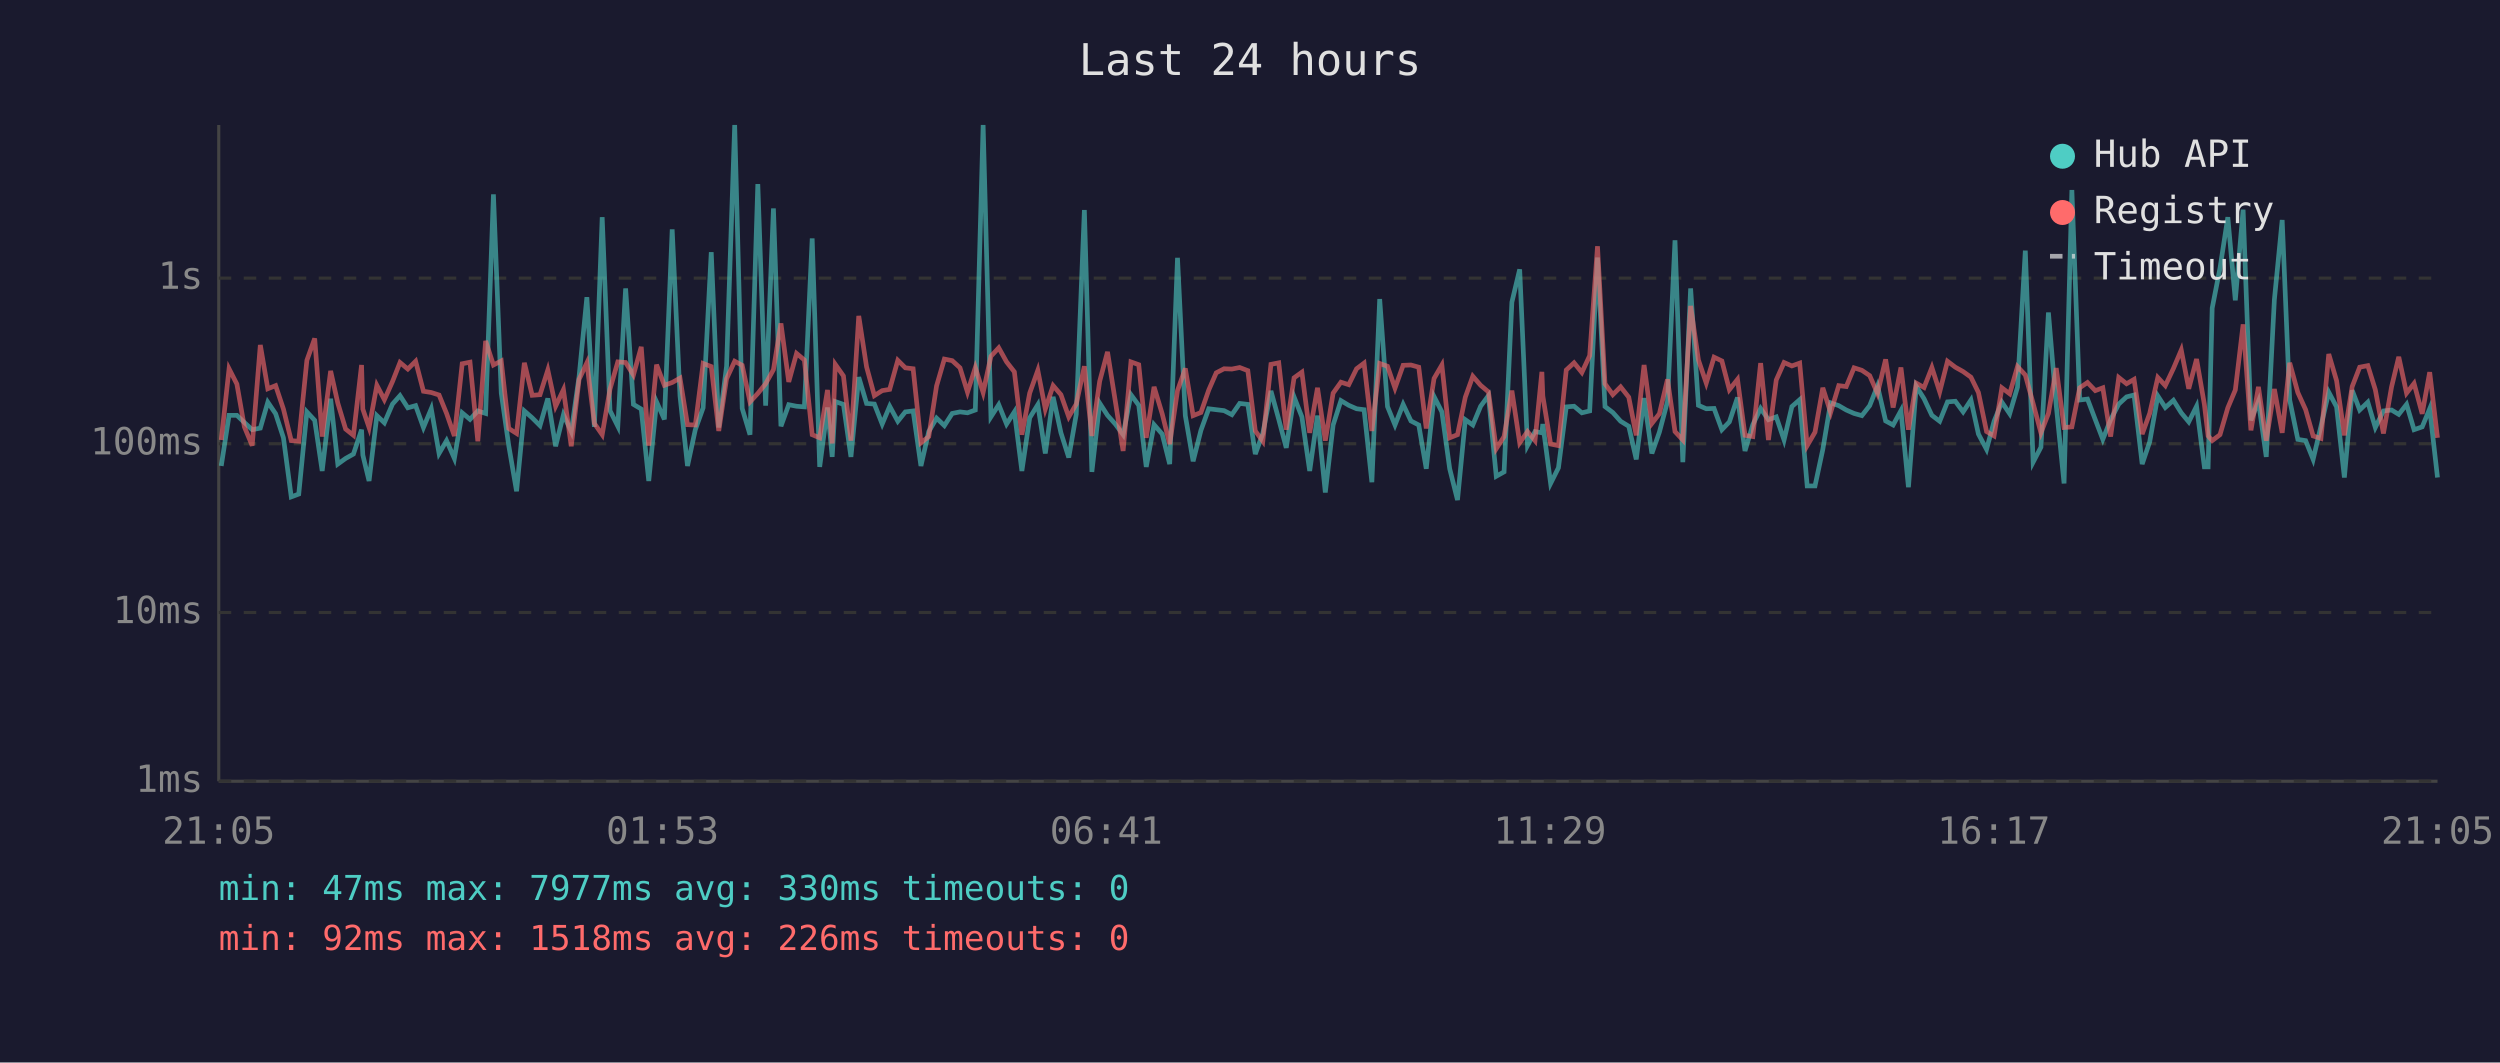
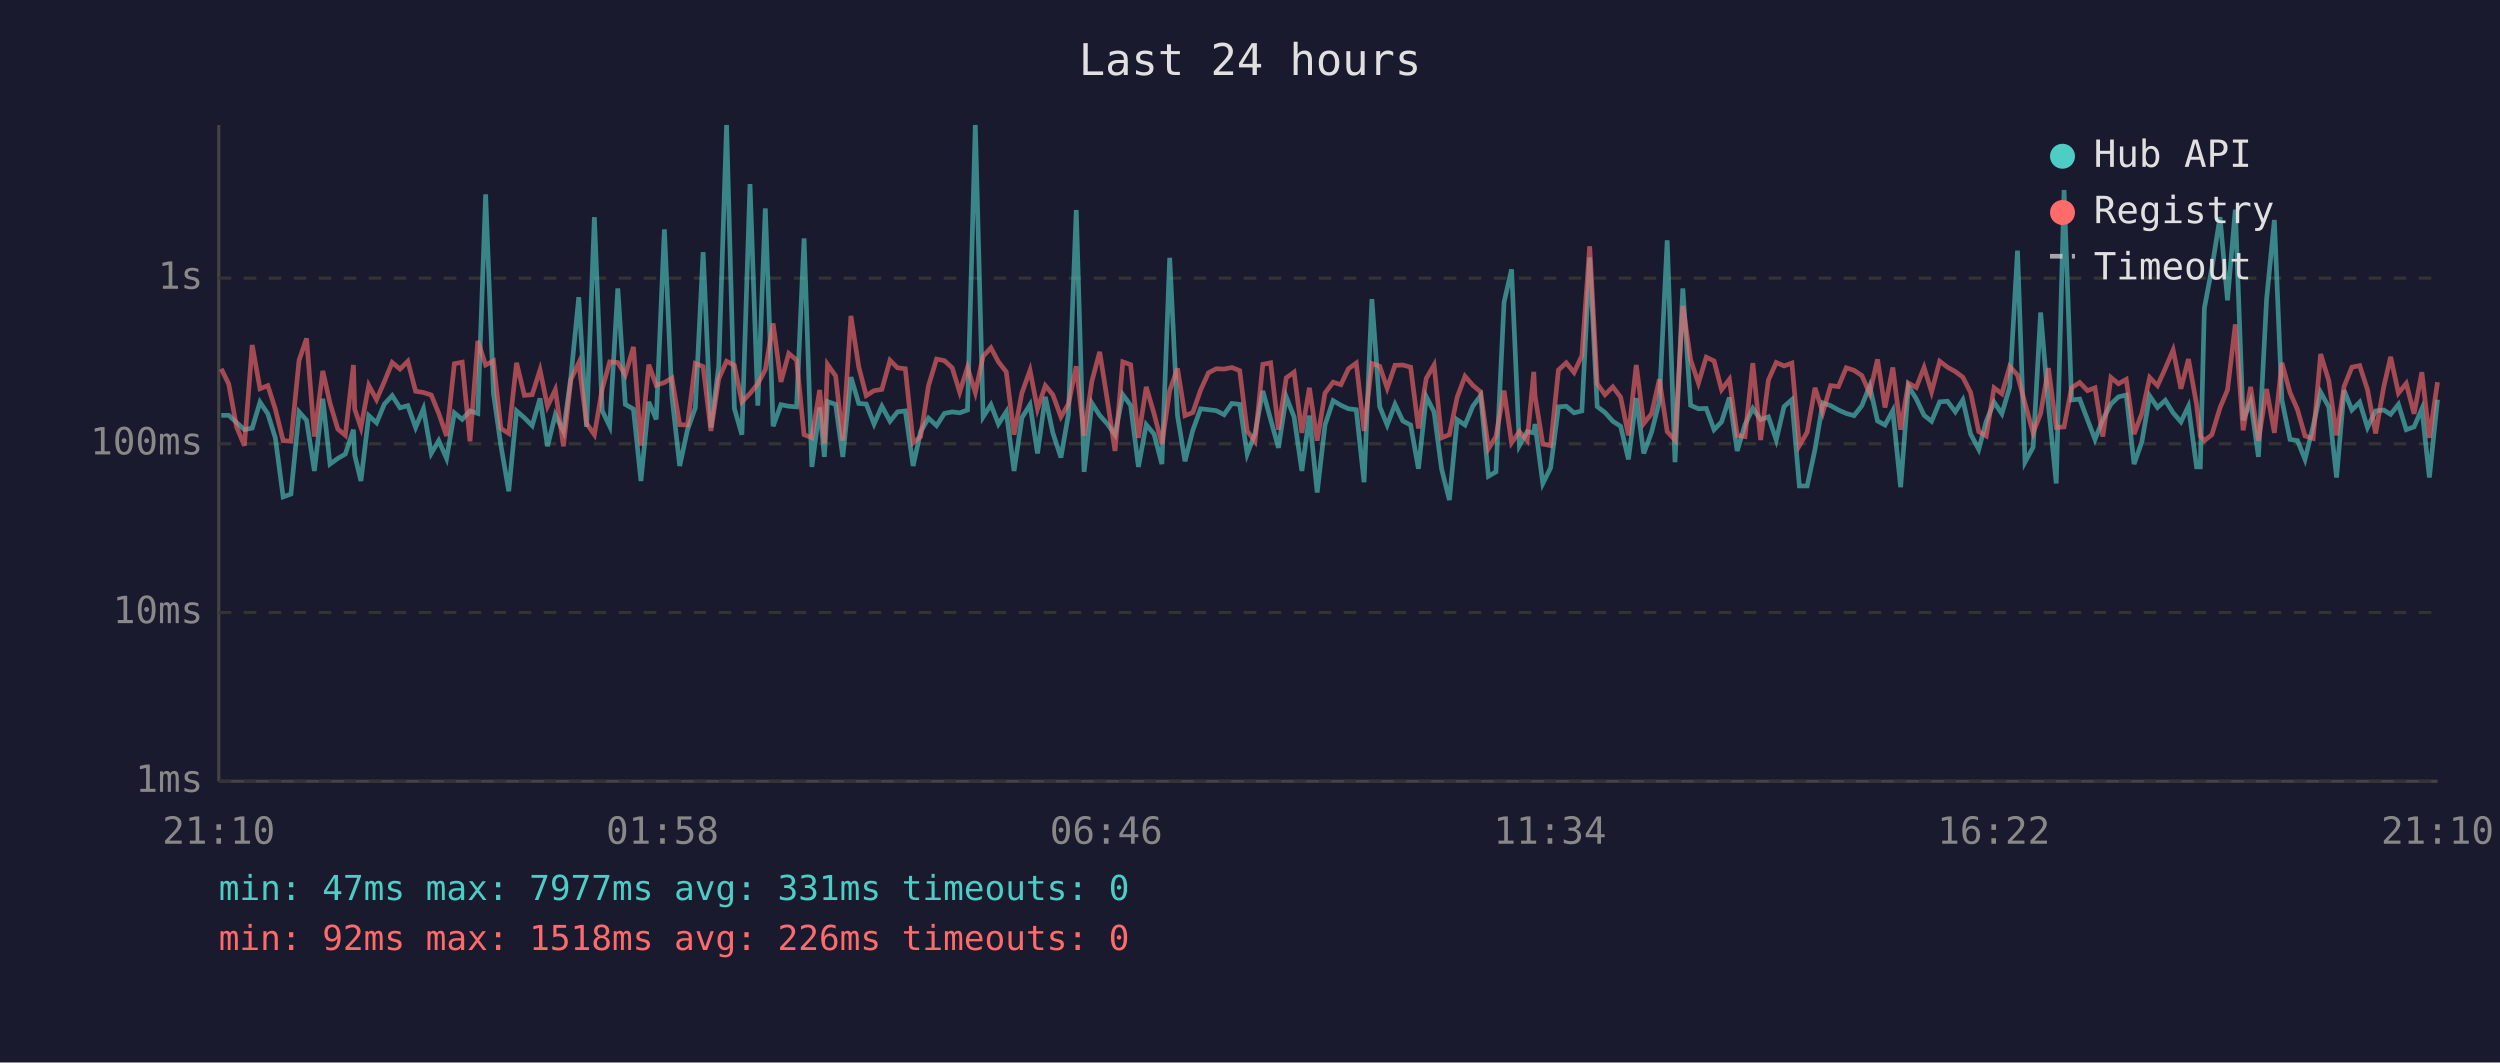
<svg xmlns="http://www.w3.org/2000/svg" viewBox="0 0 800 340" font-family="monospace" font-size="12">
  <rect width="800" height="340" fill="#1a1a2e" />
  <text x="400" y="24" fill="#e0e0e0" font-size="14" text-anchor="middle">Last 24 hours</text>
  <line x1="70" y1="40" x2="70" y2="250" stroke="#444" stroke-width="1" />
  <line x1="70" y1="250" x2="780" y2="250" stroke="#444" stroke-width="1" />
  <line x1="70" y1="250" x2="780" y2="250" stroke="#333" stroke-width="1" stroke-dasharray="4" />
  <text x="65" y="250" fill="#888" text-anchor="end" dominant-baseline="middle">1ms</text>
  <line x1="70" y1="196" x2="780" y2="196" stroke="#333" stroke-width="1" stroke-dasharray="4" />
  <text x="65" y="196" fill="#888" text-anchor="end" dominant-baseline="middle">10ms</text>
  <line x1="70" y1="142" x2="780" y2="142" stroke="#333" stroke-width="1" stroke-dasharray="4" />
  <text x="65" y="142" fill="#888" text-anchor="end" dominant-baseline="middle">100ms</text>
  <line x1="70" y1="89" x2="780" y2="89" stroke="#333" stroke-width="1" stroke-dasharray="4" />
  <text x="65" y="89" fill="#888" text-anchor="end" dominant-baseline="middle">1s</text>
-   <text x="70" y="270" fill="#888" text-anchor="middle">21:05</text>
-   <text x="212" y="270" fill="#888" text-anchor="middle">01:53</text>
-   <text x="354" y="270" fill="#888" text-anchor="middle">06:41</text>
-   <text x="496" y="270" fill="#888" text-anchor="middle">11:29</text>
-   <text x="638" y="270" fill="#888" text-anchor="middle">16:17</text>
-   <text x="780" y="270" fill="#888" text-anchor="middle">21:05</text>
-   <polyline points="70.8,149.1 73.3,132.9 75.8,132.9 78.2,135.2 80.7,137.5 83.3,137.0 85.7,128.7 88.2,132.4 90.7,140.1 93.2,159.0 95.6,158.1 98.2,131.8 100.7,134.5 103.1,150.7 105.8,127.6 108.1,148.5 110.6,146.7 113.1,145.3 115.7,137.5 116.1,145.6 118.1,153.9 120.6,133.0 123.0,135.3 125.6,129.3 128.0,126.6 130.5,130.5 133.0,129.8 135.5,136.8 138.0,130.8 140.5,145.1 142.9,141.0 145.4,146.7 147.9,132.1 150.4,134.2 152.9,131.5 155.4,132.3 157.9,62.2 160.4,125.8 162.8,142.6 165.3,157.2 167.8,131.5 170.3,133.7 172.8,136.2 175.3,127.5 177.8,142.8 180.3,132.7 182.8,138.1 185.3,120.5 187.8,95.1 190.2,136.6 192.7,69.5 195.2,131.4 197.7,136.4 200.2,92.3 202.7,129.4 205.2,130.9 207.6,153.9 210.1,128.6 212.6,134.2 215.1,73.4 217.6,126.7 220.0,149.1 222.5,137.5 225.0,130.5 227.6,80.7 230.0,136.8 232.5,117.2 235.1,40.0 237.5,130.7 240.0,139.1 242.5,58.9 245.0,129.8 247.5,66.7 249.9,136.4 252.4,129.5 254.9,130.0 257.4,130.2 259.9,76.3 262.3,149.4 264.8,130.4 266.3,146.2 267.3,128.5 269.9,129.4 272.3,146.2 274.8,120.7 277.3,129.1 279.8,129.3 282.3,135.7 284.7,130.0 287.3,134.8 289.7,131.8 292.2,131.5 294.7,149.1 297.2,138.1 299.7,133.8 302.2,136.2 304.7,132.3 307.2,131.8 309.6,132.1 312.1,131.2 314.6,40.0 317.1,133.4 319.6,129.5 322.1,135.7 324.6,131.8 327.0,150.7 329.5,133.7 332.1,129.5 334.5,145.1 337.0,127.0 339.5,138.5 342.0,146.4 344.4,132.6 347.0,67.2 349.4,151.0 351.9,129.0 354.4,132.9 356.9,135.7 359.4,139.1 361.9,126.3 364.4,129.7 366.8,149.4 369.3,135.9 371.9,138.9 374.3,148.5 376.8,82.5 379.3,133.0 381.8,147.6 384.3,137.7 386.8,130.8 389.2,131.1 391.7,131.4 394.2,132.7 396.7,129.1 399.3,129.4 401.7,145.3 404.1,138.7 406.7,125.1 409.2,134.2 411.6,143.3 414.1,127.0 416.6,133.4 419.1,150.7 421.6,133.0 424.1,157.6 426.6,136.0 429.1,128.2 431.6,129.7 434.1,130.8 436.5,131.1 439.0,154.3 441.5,95.7 444.0,130.1 446.4,136.0 449.0,129.4 451.5,134.7 454.0,136.0 456.4,150.0 458.9,126.9 461.4,131.8 463.9,150.0 466.4,160.0 468.9,134.3 471.3,136.0 473.8,130.0 476.3,126.6 478.8,152.4 481.3,151.0 483.8,96.7 486.3,86.2 488.8,142.6 491.2,138.1 493.4,138.5 493.7,135.7 496.2,154.7 498.7,149.7 501.2,130.2 503.7,130.0 506.2,132.1 508.7,131.5 511.2,82.4 513.6,130.1 516.1,132.0 518.6,134.8 521.2,136.4 523.6,147.0 526.1,127.4 528.6,145.1 531.0,138.3 533.6,128.5 536.0,76.9 538.5,147.9 541.0,92.3 543.5,129.7 546.0,130.8 548.5,130.7 551.0,137.5 553.4,135.0 556.0,127.2 558.4,144.3 560.9,135.9 563.4,130.7 565.9,134.3 568.4,133.4 570.9,140.8 573.4,130.1 575.9,127.9 578.3,155.5 580.8,155.5 583.3,143.8 585.8,128.9 588.4,129.8 590.8,131.2 593.3,132.3 595.8,133.0 598.3,129.8 600.8,123.5 603.4,134.7 605.8,136.0 608.3,131.4 610.7,155.9 613.2,123.6 615.7,127.6 618.2,132.9 620.7,134.8 623.2,128.6 625.7,128.4 628.2,131.8 630.7,128.0 633.1,138.9 635.7,143.8 638.1,134.8 640.6,128.7 643.1,132.4 645.6,123.9 648.1,80.2 650.6,147.9 653.1,143.1 655.5,100.0 658.0,129.8 660.5,154.7 663.0,60.8 665.5,128.0 668.0,127.7 670.5,134.3 672.9,140.6 675.4,134.3 678.0,129.3 680.5,127.0 682.9,126.4 685.5,148.5 687.9,141.4 690.5,126.7 692.9,130.4 695.5,128.1 698.0,132.1 700.4,135.0 702.9,130.0 705.4,149.4 706.6,149.4 707.9,98.6 710.4,85.8 712.9,69.5 715.3,96.1 717.8,67.1 720.3,134.5 722.7,128.4 725.2,146.2 727.8,95.9 730.3,70.4 732.7,128.0 735.3,140.6 737.8,141.0 740.2,147.0 742.7,136.4 745.2,125.5 747.7,130.2 750.2,152.8 752.7,124.9 755.1,131.2 757.7,128.7 760.1,136.8 762.7,131.5 765.3,131.2 767.6,132.6 770.1,129.4 772.5,137.5 775.1,136.6 777.5,130.8 780.0,152.8" fill="none" stroke="#4ecdc4" stroke-width="1.5" opacity="0.6" />
-   <polyline points="70.8,140.8 73.3,118.0 75.8,122.9 78.2,136.6 80.7,142.6 83.3,110.4 85.7,124.4 88.2,123.4 90.7,130.9 93.2,141.0 95.6,141.2 98.2,115.3 100.7,108.3 103.1,139.7 105.8,118.7 108.1,129.0 110.6,137.3 113.1,139.3 115.7,116.8 116.1,130.9 118.1,136.8 120.6,123.3 123.0,127.9 125.6,122.1 128.0,116.0 130.5,118.1 133.0,115.6 135.5,125.2 138.0,125.6 140.5,126.4 142.9,132.3 145.4,139.5 147.9,116.4 150.4,115.9 152.9,141.2 155.4,109.1 157.9,116.8 160.4,115.5 162.8,137.1 165.3,138.7 167.8,116.1 170.3,126.5 172.8,126.3 175.3,118.4 177.8,130.0 180.3,124.7 182.8,142.8 185.3,121.4 187.8,116.1 190.2,135.5 192.7,139.1 195.2,124.5 197.7,115.8 200.2,116.0 202.7,120.0 205.2,111.0 207.6,142.6 210.1,116.7 212.6,123.3 215.1,122.4 217.6,121.0 220.0,135.9 222.5,136.0 225.0,116.3 227.6,117.3 230.0,137.9 232.5,121.2 235.1,115.6 237.5,116.9 240.0,128.6 242.5,125.9 245.0,122.8 247.5,118.3 249.9,103.5 252.4,122.2 254.9,113.1 257.4,115.2 259.9,139.1 262.3,140.1 264.8,124.8 266.3,141.9 267.3,116.6 269.9,120.3 272.3,141.0 274.8,101.1 277.3,117.4 279.8,126.6 282.3,125.0 284.7,124.6 287.3,115.3 289.7,117.7 292.2,118.0 294.7,141.7 297.2,139.7 299.7,123.5 302.2,114.9 304.7,115.4 307.2,117.7 309.6,125.5 312.1,117.6 314.6,125.6 317.1,114.0 319.6,111.3 322.1,115.8 324.6,119.0 327.0,139.1 329.5,125.8 332.1,118.5 334.5,130.9 337.0,123.4 339.5,126.3 342.0,133.4 344.4,129.3 347.0,117.2 349.4,139.5 351.9,122.0 354.4,112.6 356.9,128.4 359.4,144.3 361.9,115.8 364.4,116.7 366.8,140.1 369.3,123.8 371.9,132.4 374.3,142.1 376.8,125.0 379.3,117.9 381.8,133.0 384.3,132.0 386.8,124.8 389.2,119.3 391.7,118.0 394.2,118.1 396.7,117.6 399.3,118.6 401.7,137.9 404.1,141.2 406.7,116.6 409.2,116.1 411.6,137.5 414.1,120.9 416.6,119.1 419.1,138.5 421.6,124.1 424.1,141.0 426.6,125.8 429.1,122.3 431.6,123.1 434.1,118.0 436.5,116.2 439.0,137.9 441.5,116.3 444.0,117.2 446.4,124.2 449.0,116.9 451.5,116.8 454.0,117.5 456.4,137.1 458.9,121.1 461.4,116.8 463.9,140.1 466.4,139.1 468.9,127.1 471.3,120.4 473.8,123.3 476.3,125.4 478.8,143.6 481.3,139.7 483.8,125.0 486.3,141.7 488.8,138.1 491.2,141.0 493.4,119.0 493.7,126.7 496.2,142.1 498.7,142.6 501.2,118.4 503.7,116.1 506.2,119.2 508.7,113.8 511.2,78.8 513.6,122.8 516.1,126.3 518.6,123.8 521.2,127.1 523.6,139.3 526.1,116.8 528.6,135.5 531.0,132.4 533.6,121.4 536.0,138.1 538.5,140.8 541.0,97.9 543.5,115.2 546.0,122.6 548.5,114.3 551.0,115.5 553.4,124.7 556.0,121.4 558.4,139.3 560.9,139.7 563.4,116.2 565.9,140.8 568.4,121.6 570.9,116.0 573.4,117.1 575.9,116.2 578.3,142.6 580.8,138.3 583.3,124.1 585.8,132.0 588.4,123.4 590.8,123.7 593.3,117.7 595.8,118.5 598.3,120.2 600.8,125.9 603.4,115.0 605.8,130.4 608.3,117.6 610.7,137.5 613.2,122.6 615.7,124.0 618.2,117.6 620.7,125.4 623.2,115.6 625.7,117.5 628.2,118.9 630.7,120.7 633.1,125.6 635.7,138.1 638.1,139.5 640.6,124.1 643.1,126.0 645.6,117.3 648.1,120.0 650.6,129.1 653.1,138.5 655.5,132.3 658.0,117.8 660.5,136.8 663.0,136.6 665.5,124.1 668.0,122.4 670.5,125.0 672.9,124.1 675.4,139.7 678.0,120.8 680.5,122.8 682.9,121.4 685.5,138.9 687.9,132.3 690.5,120.8 692.9,123.4 695.5,117.9 698.0,112.0 700.4,124.4 702.9,114.9 705.4,129.4 706.6,139.5 707.9,141.0 710.4,139.1 712.9,130.5 715.3,124.8 717.8,103.8 720.3,137.7 722.7,123.8 725.2,141.0 727.8,124.5 730.3,138.5 732.7,116.1 735.3,125.6 737.8,131.1 740.2,139.5 742.7,140.3 745.2,113.3 747.7,121.8 750.2,139.3 752.7,123.7 755.1,117.5 757.7,117.0 760.1,124.7 762.7,138.7 765.3,123.8 767.6,114.2 770.1,125.8 772.5,122.7 775.1,132.4 777.5,119.1 780.0,140.1" fill="none" stroke="#ff6b6b" stroke-width="1.5" opacity="0.6" />
+   <text x="70" y="270" fill="#888" text-anchor="middle">21:10</text>
+   <text x="212" y="270" fill="#888" text-anchor="middle">01:58</text>
+   <text x="354" y="270" fill="#888" text-anchor="middle">06:46</text>
+   <text x="496" y="270" fill="#888" text-anchor="middle">11:34</text>
+   <text x="638" y="270" fill="#888" text-anchor="middle">16:22</text>
+   <text x="780" y="270" fill="#888" text-anchor="middle">21:10</text>
+   <polyline points="70.8,132.9 73.2,132.9 75.7,135.2 78.2,137.5 80.7,137.0 83.2,128.7 85.7,132.4 88.1,140.1 90.6,159.0 93.1,158.1 95.7,131.8 98.1,134.5 100.6,150.7 103.3,127.6 105.6,148.5 108.1,146.7 110.5,145.3 113.1,137.5 113.5,145.6 115.5,153.9 118.0,133.0 120.5,135.3 123.0,129.3 125.5,126.6 128.0,130.5 130.5,129.8 133.0,136.8 135.5,130.8 138.0,145.1 140.4,141.0 142.9,146.7 145.4,132.1 147.9,134.2 150.4,131.5 152.9,132.3 155.4,62.2 157.9,125.8 160.3,142.6 162.8,157.2 165.3,131.5 167.8,133.7 170.3,136.2 172.8,127.5 175.2,142.8 177.7,132.7 180.3,138.1 182.7,120.5 185.2,95.1 187.7,136.6 190.2,69.5 192.7,131.4 195.1,136.4 197.7,92.3 200.1,129.4 202.7,130.9 205.1,153.9 207.6,128.6 210.0,134.2 212.6,73.4 215.0,126.7 217.5,149.1 220.0,137.5 222.5,130.5 225.0,80.7 227.5,136.8 230.0,117.2 232.5,40.0 235.0,130.7 237.4,139.1 240.0,58.9 242.5,129.8 244.9,66.7 247.4,136.4 249.9,129.5 252.4,130.0 254.9,130.2 257.3,76.3 259.8,149.4 262.3,130.4 263.8,146.2 264.8,128.5 267.4,129.4 269.7,146.2 272.3,120.7 274.8,129.1 277.2,129.3 279.7,135.7 282.2,130.0 284.8,134.8 287.2,131.8 289.7,131.5 292.2,149.1 294.6,138.1 297.1,133.8 299.7,136.2 302.2,132.3 304.7,131.8 307.1,132.1 309.6,131.2 312.1,40.0 314.6,133.4 317.1,129.5 319.5,135.7 322.0,131.8 324.5,150.7 327.0,133.7 329.6,129.5 332.0,145.1 334.5,127.0 336.9,138.5 339.5,146.4 341.9,132.6 344.4,67.2 346.9,151.0 349.4,129.0 351.9,132.9 354.4,135.7 356.8,139.1 359.3,126.3 361.8,129.7 364.3,149.4 366.8,135.9 369.3,138.9 371.8,148.5 374.3,82.5 376.8,133.0 379.2,147.6 381.7,137.7 384.2,130.8 386.7,131.1 389.2,131.4 391.7,132.7 394.2,129.1 396.7,129.4 399.1,145.3 401.6,138.7 404.1,125.1 406.6,134.2 409.1,143.3 411.6,127.0 414.1,133.4 416.6,150.7 419.0,133.0 421.5,157.6 424.0,136.0 426.6,128.2 429.1,129.7 431.5,130.8 434.0,131.1 436.5,154.3 439.0,95.7 441.5,130.1 443.9,136.0 446.4,129.4 448.9,134.7 451.4,136.0 453.9,150.0 456.4,126.9 458.9,131.8 461.3,150.0 463.8,160.0 466.3,134.3 468.8,136.0 471.3,130.0 473.8,126.6 476.3,152.4 478.7,151.0 481.3,96.7 483.7,86.2 486.2,142.6 488.7,138.1 490.8,138.5 491.2,135.7 493.7,154.7 496.2,149.7 498.7,130.2 501.2,130.0 503.7,132.1 506.2,131.5 508.7,82.4 511.1,130.1 513.6,132.0 516.1,134.8 518.6,136.4 521.1,147.0 523.6,127.4 526.0,145.1 528.5,138.3 531.0,128.5 533.5,76.9 536.0,147.9 538.5,92.3 541.0,129.7 543.5,130.8 546.0,130.7 548.5,137.5 550.9,135.0 553.4,127.2 555.9,144.3 558.4,135.9 560.9,130.7 563.4,134.3 565.9,133.4 568.4,140.8 570.9,130.1 573.4,127.9 575.8,155.5 578.3,155.5 580.8,143.8 583.3,128.9 585.8,129.8 588.3,131.2 590.8,132.3 593.3,133.0 595.8,129.8 598.3,123.5 600.8,134.7 603.2,136.0 605.7,131.4 608.2,155.9 610.7,123.6 613.2,127.6 615.7,132.9 618.1,134.8 620.7,128.6 623.2,128.4 625.7,131.8 628.1,128.0 630.6,138.9 633.2,143.8 635.6,134.8 638.1,128.7 640.6,132.4 643.1,123.9 645.6,80.2 648.0,147.9 650.6,143.1 653.0,100.0 655.5,129.8 658.0,154.7 660.5,60.8 662.9,128.0 665.5,127.7 668.0,134.3 670.4,140.6 672.9,134.3 675.5,129.3 677.9,127.0 680.4,126.4 682.9,148.5 685.4,141.4 687.9,126.7 690.4,130.4 692.9,128.1 695.4,132.1 697.9,135.0 700.3,130.0 702.9,149.4 704.1,149.4 705.4,98.6 707.8,85.8 710.4,69.5 712.8,96.1 715.3,67.1 717.8,134.5 720.2,128.4 722.7,146.2 725.3,95.9 727.8,70.4 730.2,128.0 732.8,140.6 735.2,141.0 737.6,147.0 740.2,136.4 742.6,125.5 745.2,130.2 747.7,152.8 750.1,124.9 752.6,131.2 755.1,128.7 757.6,136.8 760.2,131.5 762.8,131.2 765.0,132.6 767.5,129.4 770.0,137.5 772.5,136.6 775.0,130.8 777.4,152.8 780.0,127.9" fill="none" stroke="#4ecdc4" stroke-width="1.5" opacity="0.6" />
+   <polyline points="70.8,118.0 73.2,122.9 75.7,136.6 78.2,142.6 80.7,110.4 83.2,124.4 85.7,123.4 88.1,130.9 90.6,141.0 93.1,141.2 95.7,115.3 98.1,108.3 100.6,139.7 103.3,118.7 105.6,129.0 108.1,137.3 110.5,139.3 113.1,116.8 113.5,130.9 115.5,136.8 118.0,123.3 120.5,127.9 123.0,122.1 125.5,116.0 128.0,118.1 130.5,115.6 133.0,125.2 135.5,125.6 138.0,126.4 140.4,132.3 142.9,139.5 145.4,116.4 147.9,115.9 150.4,141.2 152.9,109.1 155.4,116.8 157.9,115.5 160.3,137.1 162.8,138.7 165.3,116.1 167.8,126.5 170.3,126.3 172.8,118.4 175.2,130.0 177.7,124.7 180.3,142.8 182.7,121.4 185.2,116.1 187.7,135.5 190.2,139.1 192.7,124.5 195.1,115.8 197.7,116.0 200.1,120.0 202.7,111.0 205.1,142.6 207.6,116.7 210.0,123.3 212.6,122.4 215.0,121.0 217.5,135.9 220.0,136.0 222.5,116.3 225.0,117.3 227.5,137.9 230.0,121.2 232.5,115.6 235.0,116.9 237.4,128.6 240.0,125.9 242.5,122.8 244.9,118.3 247.4,103.5 249.9,122.2 252.4,113.1 254.9,115.2 257.3,139.1 259.8,140.1 262.3,124.8 263.8,141.9 264.8,116.6 267.4,120.3 269.7,141.0 272.3,101.1 274.8,117.4 277.2,126.6 279.7,125.0 282.2,124.6 284.8,115.3 287.2,117.7 289.7,118.0 292.2,141.7 294.6,139.7 297.1,123.5 299.7,114.9 302.2,115.4 304.7,117.7 307.1,125.5 309.6,117.6 312.1,125.6 314.6,114.0 317.1,111.3 319.5,115.8 322.0,119.0 324.5,139.1 327.0,125.8 329.6,118.5 332.0,130.9 334.5,123.4 336.9,126.3 339.5,133.4 341.9,129.3 344.4,117.2 346.9,139.5 349.4,122.0 351.9,112.6 354.4,128.4 356.8,144.3 359.3,115.8 361.8,116.7 364.3,140.1 366.8,123.8 369.3,132.4 371.8,142.1 374.3,125.0 376.8,117.9 379.2,133.0 381.7,132.0 384.2,124.8 386.7,119.3 389.2,118.0 391.7,118.1 394.2,117.6 396.7,118.6 399.1,137.9 401.6,141.2 404.1,116.6 406.6,116.1 409.1,137.5 411.6,120.9 414.1,119.1 416.6,138.5 419.0,124.1 421.5,141.0 424.0,125.8 426.6,122.3 429.1,123.1 431.5,118.0 434.0,116.2 436.5,137.9 439.0,116.3 441.5,117.2 443.9,124.2 446.4,116.9 448.9,116.8 451.4,117.5 453.9,137.1 456.4,121.1 458.9,116.8 461.3,140.1 463.8,139.1 466.3,127.1 468.8,120.4 471.3,123.3 473.8,125.4 476.3,143.6 478.7,139.7 481.3,125.0 483.7,141.7 486.2,138.1 488.7,141.0 490.8,119.0 491.2,126.7 493.7,142.1 496.2,142.6 498.7,118.4 501.2,116.1 503.7,119.2 506.2,113.8 508.7,78.8 511.1,122.8 513.6,126.3 516.1,123.8 518.6,127.1 521.1,139.3 523.6,116.8 526.0,135.5 528.5,132.4 531.0,121.4 533.5,138.1 536.0,140.8 538.5,97.9 541.0,115.2 543.5,122.6 546.0,114.3 548.5,115.5 550.9,124.7 553.4,121.4 555.9,139.3 558.4,139.7 560.9,116.2 563.4,140.8 565.9,121.6 568.4,116.0 570.9,117.1 573.4,116.2 575.8,142.6 578.3,138.3 580.8,124.1 583.3,132.0 585.8,123.4 588.3,123.7 590.8,117.7 593.3,118.5 595.8,120.2 598.3,125.9 600.8,115.0 603.2,130.4 605.7,117.6 608.2,137.5 610.7,122.6 613.2,124.0 615.7,117.6 618.1,125.4 620.7,115.6 623.2,117.5 625.7,118.9 628.1,120.7 630.6,125.6 633.2,138.1 635.6,139.5 638.1,124.1 640.6,126.0 643.1,117.3 645.6,120.0 648.0,129.1 650.6,138.5 653.0,132.3 655.5,117.8 658.0,136.8 660.5,136.6 662.9,124.1 665.5,122.4 668.0,125.0 670.4,124.1 672.9,139.7 675.5,120.8 677.9,122.8 680.4,121.4 682.9,138.9 685.4,132.3 687.9,120.8 690.4,123.4 692.9,117.9 695.4,112.0 697.9,124.4 700.3,114.9 702.9,129.4 704.1,139.5 705.4,141.0 707.8,139.1 710.4,130.5 712.8,124.8 715.3,103.8 717.8,137.7 720.2,123.8 722.7,141.0 725.3,124.5 727.8,138.5 730.2,116.1 732.8,125.6 735.2,131.1 737.6,139.5 740.2,140.3 742.6,113.3 745.2,121.8 747.7,139.3 750.1,123.7 752.6,117.5 755.1,117.0 757.6,124.7 760.2,138.7 762.8,123.8 765.0,114.2 767.5,125.8 770.0,122.7 772.5,132.4 775.0,119.1 777.4,140.1 780.0,122.3" fill="none" stroke="#ff6b6b" stroke-width="1.5" opacity="0.6" />
  <circle cx="660" cy="50" r="4" fill="#4ecdc4" />
  <text x="670" y="50" fill="#e0e0e0" dominant-baseline="middle">Hub API</text>
  <circle cx="660" cy="68" r="4" fill="#ff6b6b" />
  <text x="670" y="68" fill="#e0e0e0" dominant-baseline="middle">Registry</text>
  <line x1="656" y1="82" x2="664" y2="82" stroke="#e0e0e0" stroke-width="1.5" stroke-dasharray="4,3" opacity="0.7" />
  <text x="670" y="86" fill="#e0e0e0" dominant-baseline="middle">Timeout</text>
-   <text x="70" y="288" fill="#4ecdc4" font-size="11">min: 47ms  max: 7977ms  avg: 330ms  timeouts: 0</text>
+   <text x="70" y="288" fill="#4ecdc4" font-size="11">min: 47ms  max: 7977ms  avg: 331ms  timeouts: 0</text>
  <text x="70" y="304" fill="#ff6b6b" font-size="11">min: 92ms  max: 1518ms  avg: 226ms  timeouts: 0</text>
</svg>
